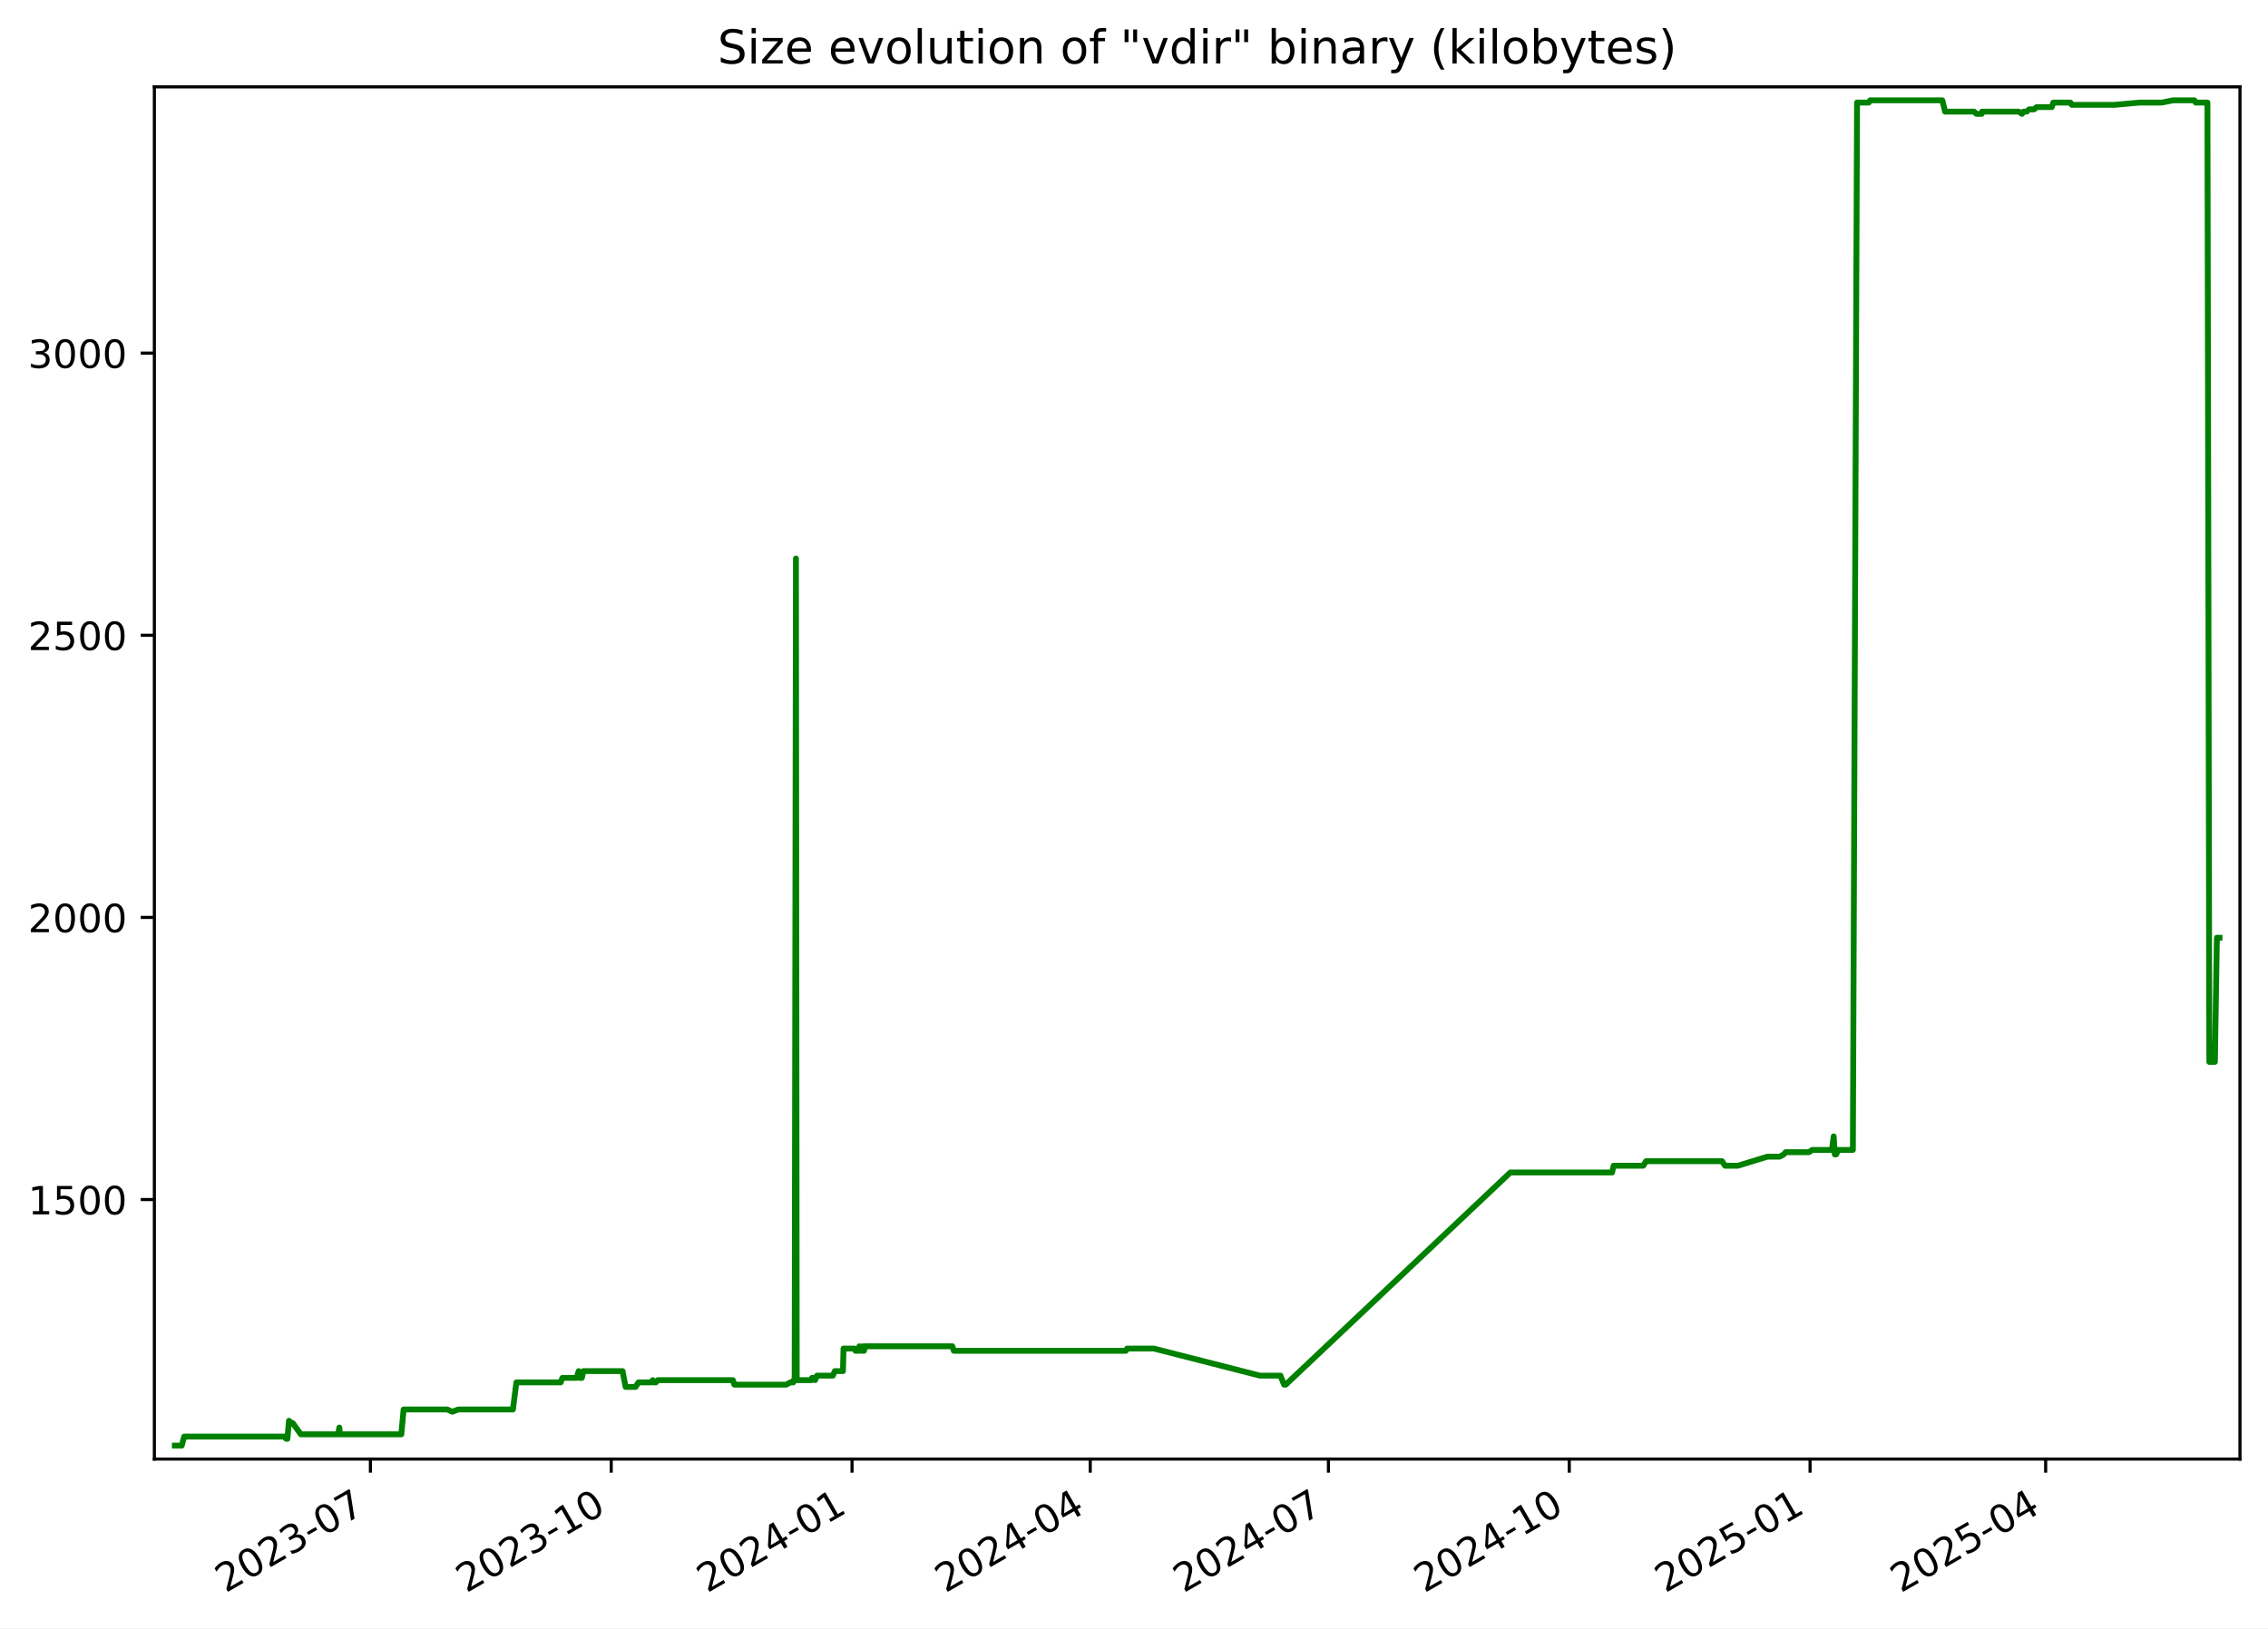
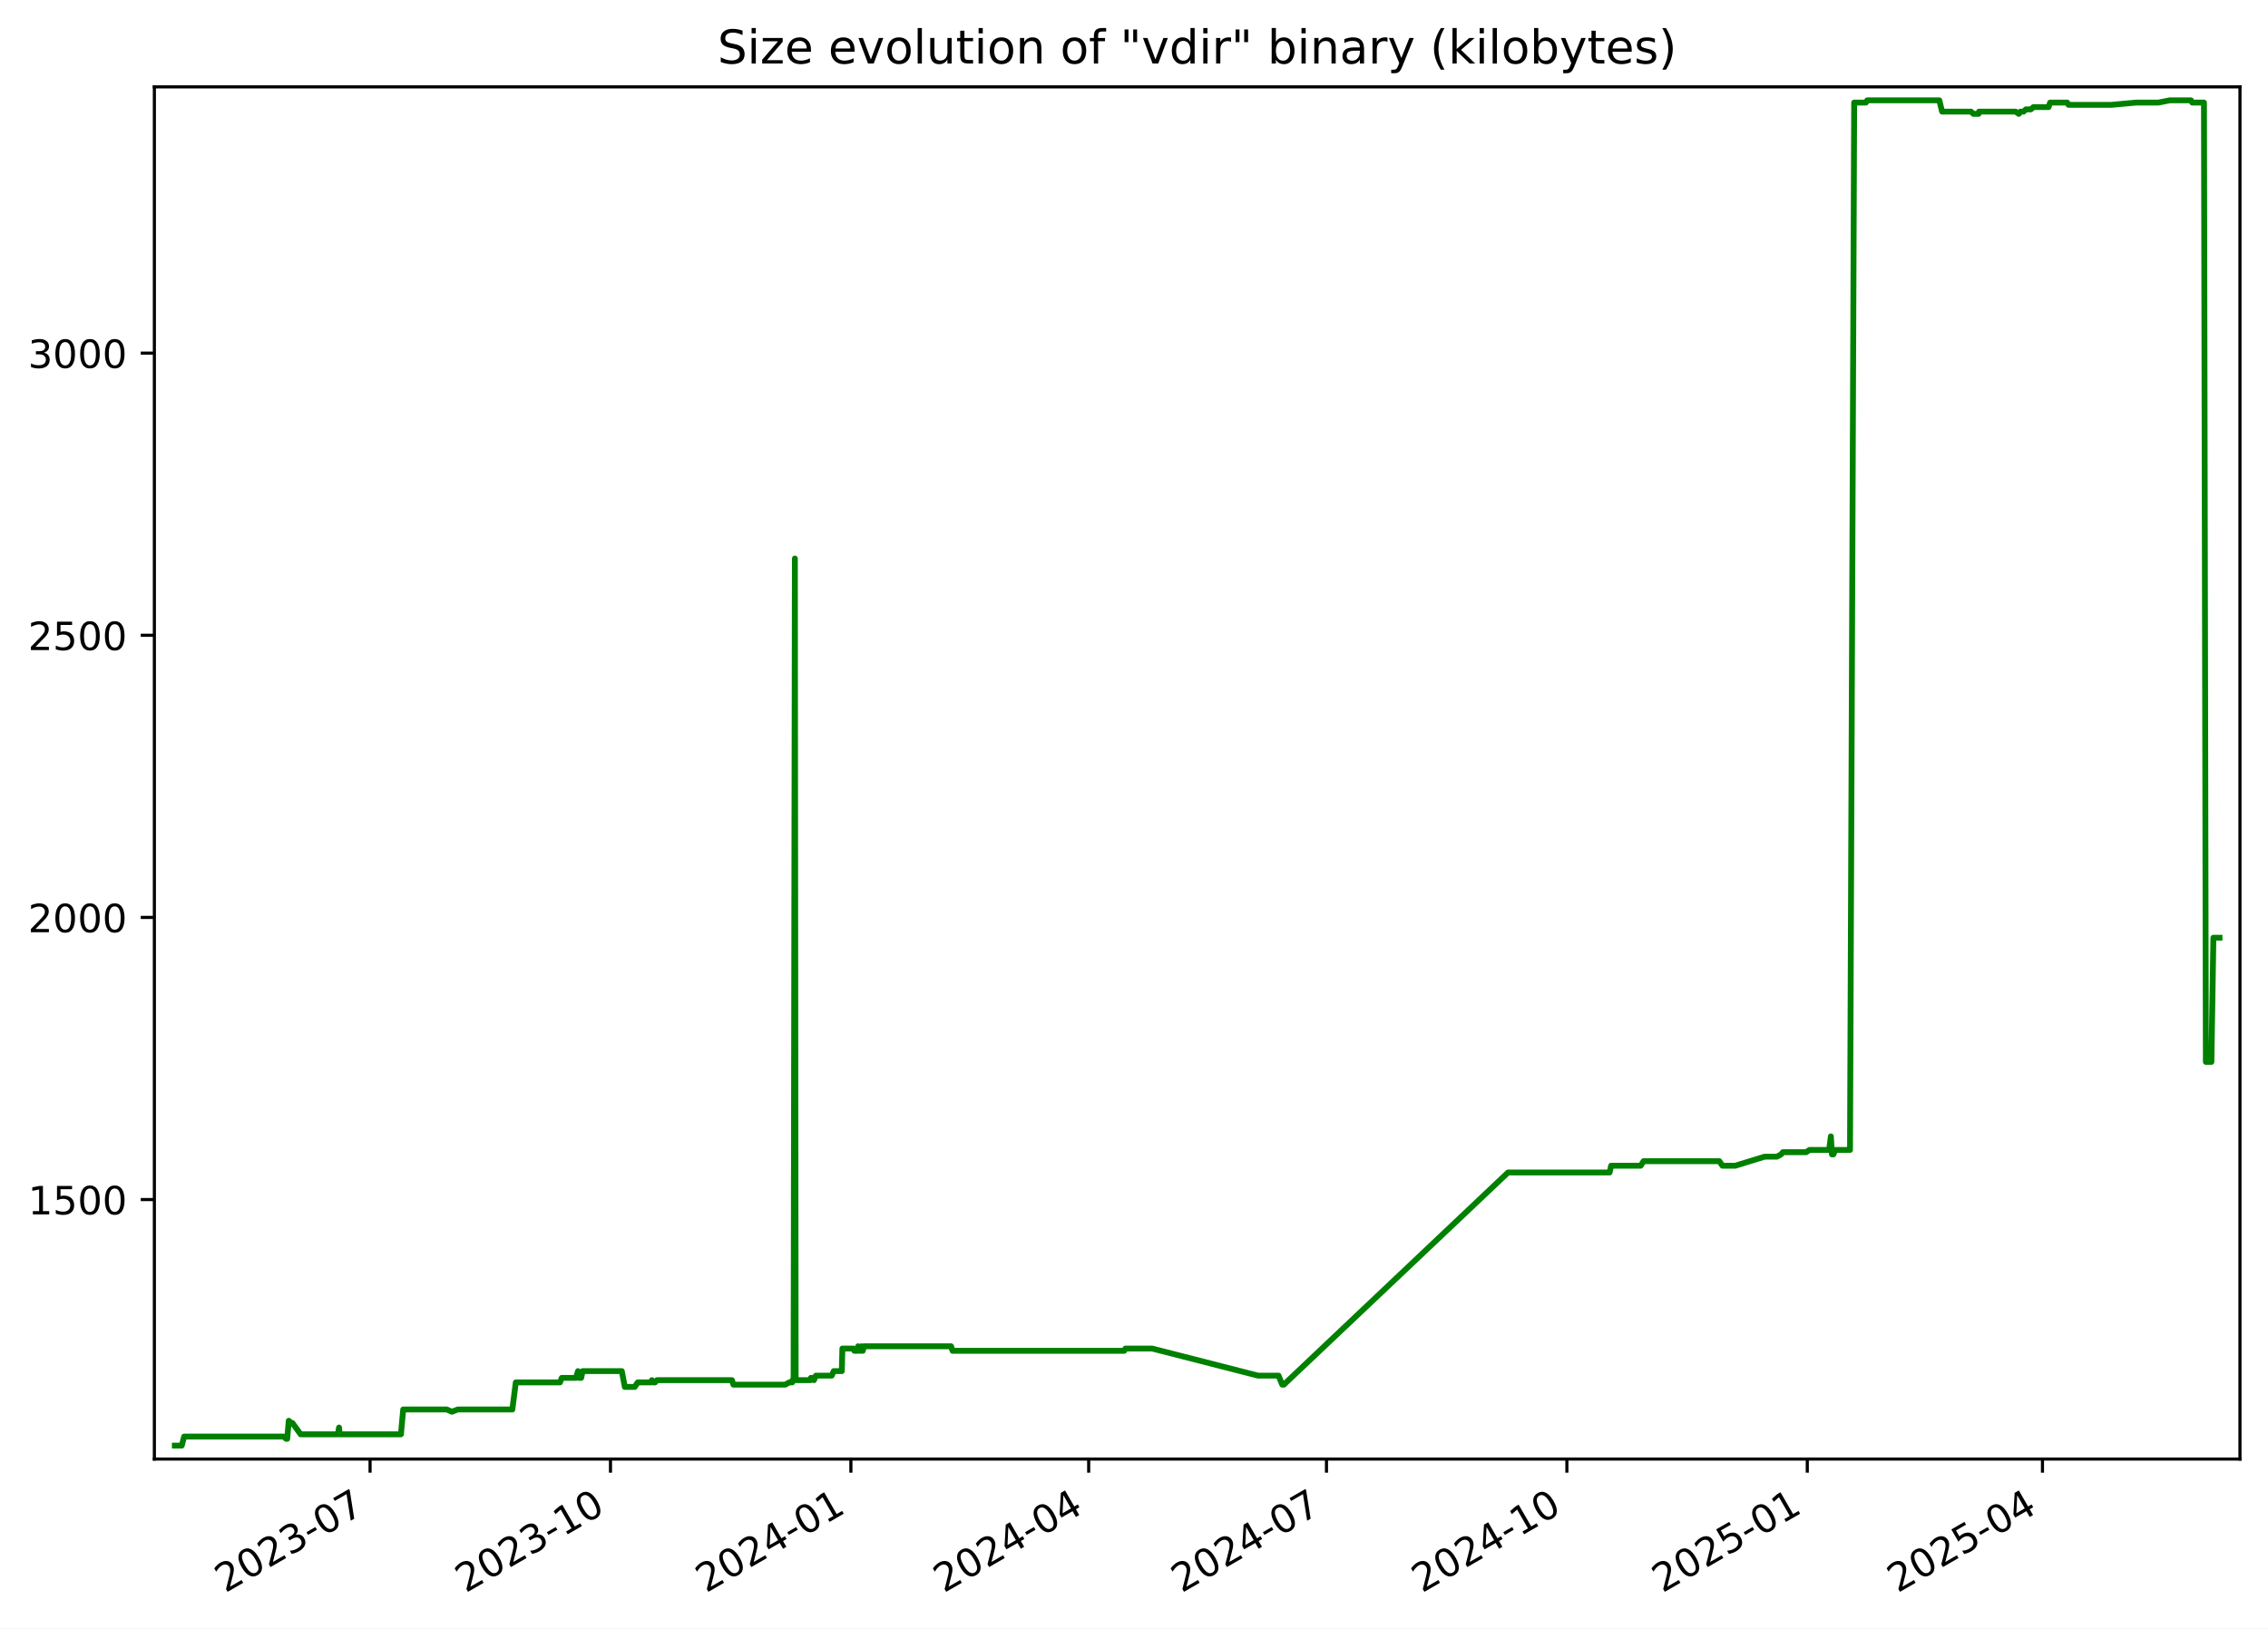
<svg xmlns="http://www.w3.org/2000/svg" xmlns:xlink="http://www.w3.org/1999/xlink" width="582.53pt" height="418.303pt" viewBox="0 0 582.53 418.303" version="1.1">
  <defs>
    <style type="text/css">*{stroke-linejoin: round; stroke-linecap: butt}</style>
  </defs>
  <g id="figure_1">
    <g id="patch_1">
      <path d="M -0 418.303  L 582.53 418.303  L 582.53 0  L -0 0  z " style="fill: #ffffff" />
    </g>
    <g id="axes_1">
      <g id="patch_2">
        <path d="M 39.65 374.83  L 575.33 374.83  L 575.33 22.318  L 39.65 22.318  z " style="fill: #ffffff" />
      </g>
      <g id="matplotlib.axis_1">
        <g id="xtick_1">
          <g id="line2d_1">
            <defs>
-               <path id="m62db17e671" d="M 0 0  L 0 3.5  " style="stroke: #000000; stroke-width: 0.8" />
+               <path id="mc0b4d21512" d="M 0 0  L 0 3.5  " style="stroke: #000000; stroke-width: 0.8" />
            </defs>
            <g>
-               <use xlink:href="#m62db17e671" x="95.138" y="374.83" style="stroke: #000000; stroke-width: 0.8" />
+               <use xlink:href="#mc0b4d21512" x="95.052" y="374.83" style="stroke: #000000; stroke-width: 0.8" />
            </g>
          </g>
          <g id="text_1">
-             <g transform="translate(57.91311 409.302) rotate(-30) scale(0.1 -0.1)">
+             <g transform="translate(57.8274 409.302) rotate(-30) scale(0.1 -0.1)">
              <defs>
                <path id="DejaVuSans-32" d="M 1228 531  L 3431 531  L 3431 0  L 469 0  L 469 531  Q 828 903 1448 1529  Q 2069 2156 2228 2338  Q 2531 2678 2651 2914  Q 2772 3150 2772 3378  Q 2772 3750 2511 3984  Q 2250 4219 1831 4219  Q 1534 4219 1204 4116  Q 875 4013 500 3803  L 500 4441  Q 881 4594 1212 4672  Q 1544 4750 1819 4750  Q 2544 4750 2975 4387  Q 3406 4025 3406 3419  Q 3406 3131 3298 2873  Q 3191 2616 2906 2266  Q 2828 2175 2409 1742  Q 1991 1309 1228 531  z " transform="scale(0.015625)" />
                <path id="DejaVuSans-30" d="M 2034 4250  Q 1547 4250 1301 3770  Q 1056 3291 1056 2328  Q 1056 1369 1301 889  Q 1547 409 2034 409  Q 2525 409 2770 889  Q 3016 1369 3016 2328  Q 3016 3291 2770 3770  Q 2525 4250 2034 4250  z M 2034 4750  Q 2819 4750 3233 4129  Q 3647 3509 3647 2328  Q 3647 1150 3233 529  Q 2819 -91 2034 -91  Q 1250 -91 836 529  Q 422 1150 422 2328  Q 422 3509 836 4129  Q 1250 4750 2034 4750  z " transform="scale(0.015625)" />
                <path id="DejaVuSans-33" d="M 2597 2516  Q 3050 2419 3304 2112  Q 3559 1806 3559 1356  Q 3559 666 3084 287  Q 2609 -91 1734 -91  Q 1441 -91 1130 -33  Q 819 25 488 141  L 488 750  Q 750 597 1062 519  Q 1375 441 1716 441  Q 2309 441 2620 675  Q 2931 909 2931 1356  Q 2931 1769 2642 2001  Q 2353 2234 1838 2234  L 1294 2234  L 1294 2753  L 1863 2753  Q 2328 2753 2575 2939  Q 2822 3125 2822 3475  Q 2822 3834 2567 4026  Q 2313 4219 1838 4219  Q 1578 4219 1281 4162  Q 984 4106 628 3988  L 628 4550  Q 988 4650 1302 4700  Q 1616 4750 1894 4750  Q 2613 4750 3031 4423  Q 3450 4097 3450 3541  Q 3450 3153 3228 2886  Q 3006 2619 2597 2516  z " transform="scale(0.015625)" />
                <path id="DejaVuSans-2d" d="M 313 2009  L 1997 2009  L 1997 1497  L 313 1497  L 313 2009  z " transform="scale(0.015625)" />
                <path id="DejaVuSans-37" d="M 525 4666  L 3525 4666  L 3525 4397  L 1831 0  L 1172 0  L 2766 4134  L 525 4134  L 525 4666  z " transform="scale(0.015625)" />
              </defs>
              <use xlink:href="#DejaVuSans-32" />
              <use xlink:href="#DejaVuSans-30" x="63.623" />
              <use xlink:href="#DejaVuSans-32" x="127.246" />
              <use xlink:href="#DejaVuSans-33" x="190.869" />
              <use xlink:href="#DejaVuSans-2d" x="254.492" />
              <use xlink:href="#DejaVuSans-30" x="290.576" />
              <use xlink:href="#DejaVuSans-37" x="354.199" />
            </g>
          </g>
        </g>
        <g id="xtick_2">
          <g id="line2d_2">
            <g>
-               <use xlink:href="#m62db17e671" x="156.991" y="374.83" style="stroke: #000000; stroke-width: 0.8" />
+               <use xlink:href="#mc0b4d21512" x="156.8" y="374.83" style="stroke: #000000; stroke-width: 0.8" />
            </g>
          </g>
          <g id="text_2">
-             <g transform="translate(119.7666 409.302) rotate(-30) scale(0.1 -0.1)">
+             <g transform="translate(119.5753 409.302) rotate(-30) scale(0.1 -0.1)">
              <defs>
                <path id="DejaVuSans-31" d="M 794 531  L 1825 531  L 1825 4091  L 703 3866  L 703 4441  L 1819 4666  L 2450 4666  L 2450 531  L 3481 531  L 3481 0  L 794 0  L 794 531  z " transform="scale(0.015625)" />
              </defs>
              <use xlink:href="#DejaVuSans-32" />
              <use xlink:href="#DejaVuSans-30" x="63.623" />
              <use xlink:href="#DejaVuSans-32" x="127.246" />
              <use xlink:href="#DejaVuSans-33" x="190.869" />
              <use xlink:href="#DejaVuSans-2d" x="254.492" />
              <use xlink:href="#DejaVuSans-31" x="290.576" />
              <use xlink:href="#DejaVuSans-30" x="354.199" />
            </g>
          </g>
        </g>
        <g id="xtick_3">
          <g id="line2d_3">
            <g>
-               <use xlink:href="#m62db17e671" x="218.845" y="374.83" style="stroke: #000000; stroke-width: 0.8" />
+               <use xlink:href="#mc0b4d21512" x="218.548" y="374.83" style="stroke: #000000; stroke-width: 0.8" />
            </g>
          </g>
          <g id="text_3">
-             <g transform="translate(181.62 409.302) rotate(-30) scale(0.1 -0.1)">
+             <g transform="translate(181.3233 409.302) rotate(-30) scale(0.1 -0.1)">
              <defs>
                <path id="DejaVuSans-34" d="M 2419 4116  L 825 1625  L 2419 1625  L 2419 4116  z M 2253 4666  L 3047 4666  L 3047 1625  L 3713 1625  L 3713 1100  L 3047 1100  L 3047 0  L 2419 0  L 2419 1100  L 313 1100  L 313 1709  L 2253 4666  z " transform="scale(0.015625)" />
              </defs>
              <use xlink:href="#DejaVuSans-32" />
              <use xlink:href="#DejaVuSans-30" x="63.623" />
              <use xlink:href="#DejaVuSans-32" x="127.246" />
              <use xlink:href="#DejaVuSans-34" x="190.869" />
              <use xlink:href="#DejaVuSans-2d" x="254.492" />
              <use xlink:href="#DejaVuSans-30" x="290.576" />
              <use xlink:href="#DejaVuSans-31" x="354.199" />
            </g>
          </g>
        </g>
        <g id="xtick_4">
          <g id="line2d_4">
            <g>
-               <use xlink:href="#m62db17e671" x="280.026" y="374.83" style="stroke: #000000; stroke-width: 0.8" />
+               <use xlink:href="#mc0b4d21512" x="279.625" y="374.83" style="stroke: #000000; stroke-width: 0.8" />
            </g>
          </g>
          <g id="text_4">
-             <g transform="translate(242.8012 409.302) rotate(-30) scale(0.1 -0.1)">
+             <g transform="translate(242.4 409.302) rotate(-30) scale(0.1 -0.1)">
              <use xlink:href="#DejaVuSans-32" />
              <use xlink:href="#DejaVuSans-30" x="63.623" />
              <use xlink:href="#DejaVuSans-32" x="127.246" />
              <use xlink:href="#DejaVuSans-34" x="190.869" />
              <use xlink:href="#DejaVuSans-2d" x="254.492" />
              <use xlink:href="#DejaVuSans-30" x="290.576" />
              <use xlink:href="#DejaVuSans-34" x="354.199" />
            </g>
          </g>
        </g>
        <g id="xtick_5">
          <g id="line2d_5">
            <g>
-               <use xlink:href="#m62db17e671" x="341.207" y="374.83" style="stroke: #000000; stroke-width: 0.8" />
+               <use xlink:href="#mc0b4d21512" x="340.702" y="374.83" style="stroke: #000000; stroke-width: 0.8" />
            </g>
          </g>
          <g id="text_5">
-             <g transform="translate(303.9823 409.302) rotate(-30) scale(0.1 -0.1)">
+             <g transform="translate(303.4768 409.302) rotate(-30) scale(0.1 -0.1)">
              <use xlink:href="#DejaVuSans-32" />
              <use xlink:href="#DejaVuSans-30" x="63.623" />
              <use xlink:href="#DejaVuSans-32" x="127.246" />
              <use xlink:href="#DejaVuSans-34" x="190.869" />
              <use xlink:href="#DejaVuSans-2d" x="254.492" />
              <use xlink:href="#DejaVuSans-30" x="290.576" />
              <use xlink:href="#DejaVuSans-37" x="354.199" />
            </g>
          </g>
        </g>
        <g id="xtick_6">
          <g id="line2d_6">
            <g>
-               <use xlink:href="#m62db17e671" x="403.061" y="374.83" style="stroke: #000000; stroke-width: 0.8" />
+               <use xlink:href="#mc0b4d21512" x="402.45" y="374.83" style="stroke: #000000; stroke-width: 0.8" />
            </g>
          </g>
          <g id="text_6">
-             <g transform="translate(365.8358 409.302) rotate(-30) scale(0.1 -0.1)">
+             <g transform="translate(365.2247 409.302) rotate(-30) scale(0.1 -0.1)">
              <use xlink:href="#DejaVuSans-32" />
              <use xlink:href="#DejaVuSans-30" x="63.623" />
              <use xlink:href="#DejaVuSans-32" x="127.246" />
              <use xlink:href="#DejaVuSans-34" x="190.869" />
              <use xlink:href="#DejaVuSans-2d" x="254.492" />
              <use xlink:href="#DejaVuSans-31" x="290.576" />
              <use xlink:href="#DejaVuSans-30" x="354.199" />
            </g>
          </g>
        </g>
        <g id="xtick_7">
          <g id="line2d_7">
            <g>
-               <use xlink:href="#m62db17e671" x="464.914" y="374.83" style="stroke: #000000; stroke-width: 0.8" />
+               <use xlink:href="#mc0b4d21512" x="464.198" y="374.83" style="stroke: #000000; stroke-width: 0.8" />
            </g>
          </g>
          <g id="text_7">
-             <g transform="translate(427.6893 409.302) rotate(-30) scale(0.1 -0.1)">
+             <g transform="translate(426.9727 409.302) rotate(-30) scale(0.1 -0.1)">
              <defs>
                <path id="DejaVuSans-35" d="M 691 4666  L 3169 4666  L 3169 4134  L 1269 4134  L 1269 2991  Q 1406 3038 1543 3061  Q 1681 3084 1819 3084  Q 2600 3084 3056 2656  Q 3513 2228 3513 1497  Q 3513 744 3044 326  Q 2575 -91 1722 -91  Q 1428 -91 1123 -41  Q 819 9 494 109  L 494 744  Q 775 591 1075 516  Q 1375 441 1709 441  Q 2250 441 2565 725  Q 2881 1009 2881 1497  Q 2881 1984 2565 2268  Q 2250 2553 1709 2553  Q 1456 2553 1204 2497  Q 953 2441 691 2322  L 691 4666  z " transform="scale(0.015625)" />
              </defs>
              <use xlink:href="#DejaVuSans-32" />
              <use xlink:href="#DejaVuSans-30" x="63.623" />
              <use xlink:href="#DejaVuSans-32" x="127.246" />
              <use xlink:href="#DejaVuSans-35" x="190.869" />
              <use xlink:href="#DejaVuSans-2d" x="254.492" />
              <use xlink:href="#DejaVuSans-30" x="290.576" />
              <use xlink:href="#DejaVuSans-31" x="354.199" />
            </g>
          </g>
        </g>
        <g id="xtick_8">
          <g id="line2d_8">
            <g>
-               <use xlink:href="#m62db17e671" x="525.423" y="374.83" style="stroke: #000000; stroke-width: 0.8" />
+               <use xlink:href="#mc0b4d21512" x="524.603" y="374.83" style="stroke: #000000; stroke-width: 0.8" />
            </g>
          </g>
          <g id="text_8">
-             <g transform="translate(488.1981 409.302) rotate(-30) scale(0.1 -0.1)">
+             <g transform="translate(487.3783 409.302) rotate(-30) scale(0.1 -0.1)">
              <use xlink:href="#DejaVuSans-32" />
              <use xlink:href="#DejaVuSans-30" x="63.623" />
              <use xlink:href="#DejaVuSans-32" x="127.246" />
              <use xlink:href="#DejaVuSans-35" x="190.869" />
              <use xlink:href="#DejaVuSans-2d" x="254.492" />
              <use xlink:href="#DejaVuSans-30" x="290.576" />
              <use xlink:href="#DejaVuSans-34" x="354.199" />
            </g>
          </g>
        </g>
      </g>
      <g id="matplotlib.axis_2">
        <g id="ytick_1">
          <g id="line2d_9">
            <defs>
-               <path id="me85660bed8" d="M 0 0  L -3.5 0  " style="stroke: #000000; stroke-width: 0.8" />
+               <path id="m52a0157d3a" d="M 0 0  L -3.5 0  " style="stroke: #000000; stroke-width: 0.8" />
            </defs>
            <g>
-               <use xlink:href="#me85660bed8" x="39.65" y="308.169" style="stroke: #000000; stroke-width: 0.8" />
+               <use xlink:href="#m52a0157d3a" x="39.65" y="308.169" style="stroke: #000000; stroke-width: 0.8" />
            </g>
          </g>
          <g id="text_9">
            <g transform="translate(7.2 311.968) scale(0.1 -0.1)">
              <use xlink:href="#DejaVuSans-31" />
              <use xlink:href="#DejaVuSans-35" x="63.623" />
              <use xlink:href="#DejaVuSans-30" x="127.246" />
              <use xlink:href="#DejaVuSans-30" x="190.869" />
            </g>
          </g>
        </g>
        <g id="ytick_2">
          <g id="line2d_10">
            <g>
-               <use xlink:href="#me85660bed8" x="39.65" y="235.686" style="stroke: #000000; stroke-width: 0.8" />
+               <use xlink:href="#m52a0157d3a" x="39.65" y="235.686" style="stroke: #000000; stroke-width: 0.8" />
            </g>
          </g>
          <g id="text_10">
            <g transform="translate(7.2 239.4848) scale(0.1 -0.1)">
              <use xlink:href="#DejaVuSans-32" />
              <use xlink:href="#DejaVuSans-30" x="63.623" />
              <use xlink:href="#DejaVuSans-30" x="127.246" />
              <use xlink:href="#DejaVuSans-30" x="190.869" />
            </g>
          </g>
        </g>
        <g id="ytick_3">
          <g id="line2d_11">
            <g>
-               <use xlink:href="#me85660bed8" x="39.65" y="163.202" style="stroke: #000000; stroke-width: 0.8" />
+               <use xlink:href="#m52a0157d3a" x="39.65" y="163.202" style="stroke: #000000; stroke-width: 0.8" />
            </g>
          </g>
          <g id="text_11">
            <g transform="translate(7.2 167.0015) scale(0.1 -0.1)">
              <use xlink:href="#DejaVuSans-32" />
              <use xlink:href="#DejaVuSans-35" x="63.623" />
              <use xlink:href="#DejaVuSans-30" x="127.246" />
              <use xlink:href="#DejaVuSans-30" x="190.869" />
            </g>
          </g>
        </g>
        <g id="ytick_4">
          <g id="line2d_12">
            <g>
-               <use xlink:href="#me85660bed8" x="39.65" y="90.719" style="stroke: #000000; stroke-width: 0.8" />
+               <use xlink:href="#m52a0157d3a" x="39.65" y="90.719" style="stroke: #000000; stroke-width: 0.8" />
            </g>
          </g>
          <g id="text_12">
            <g transform="translate(7.2 94.51831) scale(0.1 -0.1)">
              <use xlink:href="#DejaVuSans-33" />
              <use xlink:href="#DejaVuSans-30" x="63.623" />
              <use xlink:href="#DejaVuSans-30" x="127.246" />
              <use xlink:href="#DejaVuSans-30" x="190.869" />
            </g>
          </g>
        </g>
      </g>
      <g id="line2d_13">
-         <path d="M 44.902 371.374  L 46.682 371.374  L 47.304 369.055  L 72.911 369.055  L 73.545 369.635  L 73.821 369.635  L 74.214 364.996  L 74.936 365.575  L 75.175 365.575  L 77.271 368.475  L 86.863 368.475  L 87.148 366.735  L 87.318 368.475  L 103.078 368.475  L 103.663 362.096  L 114.89 362.096  L 116.179 362.676  L 117.703 362.096  L 131.745 362.096  L 132.63 355.138  L 144.007 355.138  L 144.447 353.978  L 148.097 353.978  L 148.634 352.239  L 148.828 353.978  L 149.446 353.978  L 149.837 352.239  L 159.903 352.239  L 160.682 356.298  L 163.234 356.298  L 163.998 355.138  L 167.382 355.138  L 167.65 354.558  L 168.004 355.138  L 168.46 355.138  L 168.962 354.558  L 188.233 354.558  L 188.618 355.718  L 201.942 355.718  L 202.98 355.138  L 203.75 355.138  L 203.822 354.558  L 204.105 354.558  L 204.436 143.487  L 204.637 354.558  L 208.48 354.558  L 208.55 353.978  L 209.045 353.978  L 209.353 354.558  L 209.842 353.398  L 213.917 353.398  L 214.427 352.239  L 216.512 352.239  L 216.657 346.44  L 219.501 346.44  L 219.733 347.02  L 220.631 347.02  L 220.713 345.86  L 221.223 347.02  L 221.514 347.02  L 221.572 345.86  L 221.751 347.02  L 221.915 347.02  L 222.198 345.86  L 244.618 345.86  L 244.996 347.02  L 289.164 347.02  L 289.485 346.44  L 296.351 346.44  L 323.6 353.398  L 328.874 353.398  L 329.821 355.718  L 330.23 355.718  L 387.923 301.21  L 414.057 301.21  L 414.449 299.471  L 422.059 299.471  L 422.786 298.311  L 442.292 298.311  L 443.081 299.471  L 446.391 299.471  L 453.943 297.151  L 457.091 297.151  L 458.155 296.571  L 458.65 295.992  L 464.642 295.992  L 465.48 295.412  L 470.532 295.412  L 470.98 291.933  L 471.262 296.571  L 471.619 296.571  L 472.115 295.412  L 475.908 295.412  L 476.976 26.354  L 479.987 26.354  L 480.347 25.774  L 498.885 25.774  L 499.591 28.673  L 507.026 28.673  L 507.659 29.253  L 508.986 29.253  L 509.103 28.673  L 518.487 28.673  L 519.337 29.253  L 519.75 28.673  L 520.558 28.673  L 521.161 28.094  L 522.434 28.094  L 523.1 27.514  L 526.995 27.514  L 527.391 26.354  L 531.787 26.354  L 532.122 26.934  L 543.14 26.934  L 549.497 26.354  L 555.222 26.354  L 558.16 25.774  L 563.637 25.774  L 563.96 26.354  L 566.975 26.354  L 567.462 272.797  L 568.889 272.797  L 569.399 240.904  L 570.078 240.904  L 570.078 240.904  " clip-path="url(#p61205eaddd)" style="fill: none; stroke: #008000; stroke-width: 1.5; stroke-linecap: square" />
+         <path d="M 44.902 371.374  L 46.679 371.374  L 47.3 369.055  L 72.864 369.055  L 73.496 369.635  L 73.771 369.635  L 74.164 364.996  L 74.885 365.575  L 75.123 365.575  L 77.215 368.475  L 86.791 368.475  L 87.076 366.735  L 87.246 368.475  L 102.979 368.475  L 103.563 362.096  L 114.771 362.096  L 116.057 362.676  L 117.579 362.096  L 131.596 362.096  L 132.48 355.138  L 143.838 355.138  L 144.277 353.978  L 147.921 353.978  L 148.457 352.239  L 148.65 353.978  L 149.268 353.978  L 149.658 352.239  L 159.707 352.239  L 160.485 356.298  L 163.032 356.298  L 163.795 355.138  L 167.173 355.138  L 167.44 354.558  L 167.794 355.138  L 168.249 355.138  L 168.751 354.558  L 187.989 354.558  L 188.373 355.718  L 201.674 355.718  L 202.711 355.138  L 203.479 355.138  L 203.551 354.558  L 203.834 354.558  L 204.164 143.487  L 204.364 354.558  L 208.2 354.558  L 208.271 353.978  L 208.765 353.978  L 209.072 354.558  L 209.561 353.398  L 213.629 353.398  L 214.138 352.239  L 216.219 352.239  L 216.364 346.44  L 219.203 346.44  L 219.435 347.02  L 220.331 347.02  L 220.413 345.86  L 220.922 347.02  L 221.213 347.02  L 221.271 345.86  L 221.449 347.02  L 221.613 347.02  L 221.895 345.86  L 244.278 345.86  L 244.655 347.02  L 288.747 347.02  L 289.067 346.44  L 295.922 346.44  L 323.125 353.398  L 328.389 353.398  L 329.335 355.718  L 329.743 355.718  L 387.338 301.21  L 413.427 301.21  L 413.818 299.471  L 421.416 299.471  L 422.142 298.311  L 441.614 298.311  L 442.402 299.471  L 445.706 299.471  L 453.245 297.151  L 456.388 297.151  L 457.45 296.571  L 457.944 295.992  L 463.926 295.992  L 464.762 295.412  L 469.805 295.412  L 470.253 291.933  L 470.535 296.571  L 470.891 296.571  L 471.386 295.412  L 475.173 295.412  L 476.239 26.354  L 479.245 26.354  L 479.604 25.774  L 498.111 25.774  L 498.816 28.673  L 506.238 28.673  L 506.87 29.253  L 508.194 29.253  L 508.311 28.673  L 517.679 28.673  L 518.527 29.253  L 518.939 28.673  L 519.746 28.673  L 520.348 28.094  L 521.62 28.094  L 522.285 27.514  L 526.173 27.514  L 526.568 26.354  L 530.956 26.354  L 531.291 26.934  L 542.29 26.934  L 548.636 26.354  L 554.351 26.354  L 557.284 25.774  L 562.752 25.774  L 563.074 26.354  L 566.085 26.354  L 566.57 272.797  L 567.995 272.797  L 568.504 240.904  L 570.078 240.904  L 570.078 240.904  " clip-path="url(#p2b1b9b86cf)" style="fill: none; stroke: #008000; stroke-width: 1.5; stroke-linecap: square" />
      </g>
      <g id="patch_3">
        <path d="M 39.65 374.83  L 39.65 22.318  " style="fill: none; stroke: #000000; stroke-width: 0.8; stroke-linejoin: miter; stroke-linecap: square" />
      </g>
      <g id="patch_4">
        <path d="M 575.33 374.83  L 575.33 22.318  " style="fill: none; stroke: #000000; stroke-width: 0.8; stroke-linejoin: miter; stroke-linecap: square" />
      </g>
      <g id="patch_5">
        <path d="M 39.65 374.83  L 575.33 374.83  " style="fill: none; stroke: #000000; stroke-width: 0.8; stroke-linejoin: miter; stroke-linecap: square" />
      </g>
      <g id="patch_6">
        <path d="M 39.65 22.318  L 575.33 22.318  " style="fill: none; stroke: #000000; stroke-width: 0.8; stroke-linejoin: miter; stroke-linecap: square" />
      </g>
      <g id="text_13">
        <g transform="translate(184.3006 16.31812) scale(0.12 -0.12)">
          <defs>
            <path id="DejaVuSans-53" d="M 3425 4513  L 3425 3897  Q 3066 4069 2747 4153  Q 2428 4238 2131 4238  Q 1616 4238 1336 4038  Q 1056 3838 1056 3469  Q 1056 3159 1242 3001  Q 1428 2844 1947 2747  L 2328 2669  Q 3034 2534 3370 2195  Q 3706 1856 3706 1288  Q 3706 609 3251 259  Q 2797 -91 1919 -91  Q 1588 -91 1214 -16  Q 841 59 441 206  L 441 856  Q 825 641 1194 531  Q 1563 422 1919 422  Q 2459 422 2753 634  Q 3047 847 3047 1241  Q 3047 1584 2836 1778  Q 2625 1972 2144 2069  L 1759 2144  Q 1053 2284 737 2584  Q 422 2884 422 3419  Q 422 4038 858 4394  Q 1294 4750 2059 4750  Q 2388 4750 2728 4690  Q 3069 4631 3425 4513  z " transform="scale(0.015625)" />
            <path id="DejaVuSans-69" d="M 603 3500  L 1178 3500  L 1178 0  L 603 0  L 603 3500  z M 603 4863  L 1178 4863  L 1178 4134  L 603 4134  L 603 4863  z " transform="scale(0.015625)" />
            <path id="DejaVuSans-7a" d="M 353 3500  L 3084 3500  L 3084 2975  L 922 459  L 3084 459  L 3084 0  L 275 0  L 275 525  L 2438 3041  L 353 3041  L 353 3500  z " transform="scale(0.015625)" />
            <path id="DejaVuSans-65" d="M 3597 1894  L 3597 1613  L 953 1613  Q 991 1019 1311 708  Q 1631 397 2203 397  Q 2534 397 2845 478  Q 3156 559 3463 722  L 3463 178  Q 3153 47 2828 -22  Q 2503 -91 2169 -91  Q 1331 -91 842 396  Q 353 884 353 1716  Q 353 2575 817 3079  Q 1281 3584 2069 3584  Q 2775 3584 3186 3129  Q 3597 2675 3597 1894  z M 3022 2063  Q 3016 2534 2758 2815  Q 2500 3097 2075 3097  Q 1594 3097 1305 2825  Q 1016 2553 972 2059  L 3022 2063  z " transform="scale(0.015625)" />
            <path id="DejaVuSans-20" transform="scale(0.015625)" />
            <path id="DejaVuSans-76" d="M 191 3500  L 800 3500  L 1894 563  L 2988 3500  L 3597 3500  L 2284 0  L 1503 0  L 191 3500  z " transform="scale(0.015625)" />
            <path id="DejaVuSans-6f" d="M 1959 3097  Q 1497 3097 1228 2736  Q 959 2375 959 1747  Q 959 1119 1226 758  Q 1494 397 1959 397  Q 2419 397 2687 759  Q 2956 1122 2956 1747  Q 2956 2369 2687 2733  Q 2419 3097 1959 3097  z M 1959 3584  Q 2709 3584 3137 3096  Q 3566 2609 3566 1747  Q 3566 888 3137 398  Q 2709 -91 1959 -91  Q 1206 -91 779 398  Q 353 888 353 1747  Q 353 2609 779 3096  Q 1206 3584 1959 3584  z " transform="scale(0.015625)" />
            <path id="DejaVuSans-6c" d="M 603 4863  L 1178 4863  L 1178 0  L 603 0  L 603 4863  z " transform="scale(0.015625)" />
            <path id="DejaVuSans-75" d="M 544 1381  L 544 3500  L 1119 3500  L 1119 1403  Q 1119 906 1312 657  Q 1506 409 1894 409  Q 2359 409 2629 706  Q 2900 1003 2900 1516  L 2900 3500  L 3475 3500  L 3475 0  L 2900 0  L 2900 538  Q 2691 219 2414 64  Q 2138 -91 1772 -91  Q 1169 -91 856 284  Q 544 659 544 1381  z M 1991 3584  L 1991 3584  z " transform="scale(0.015625)" />
            <path id="DejaVuSans-74" d="M 1172 4494  L 1172 3500  L 2356 3500  L 2356 3053  L 1172 3053  L 1172 1153  Q 1172 725 1289 603  Q 1406 481 1766 481  L 2356 481  L 2356 0  L 1766 0  Q 1100 0 847 248  Q 594 497 594 1153  L 594 3053  L 172 3053  L 172 3500  L 594 3500  L 594 4494  L 1172 4494  z " transform="scale(0.015625)" />
            <path id="DejaVuSans-6e" d="M 3513 2113  L 3513 0  L 2938 0  L 2938 2094  Q 2938 2591 2744 2837  Q 2550 3084 2163 3084  Q 1697 3084 1428 2787  Q 1159 2491 1159 1978  L 1159 0  L 581 0  L 581 3500  L 1159 3500  L 1159 2956  Q 1366 3272 1645 3428  Q 1925 3584 2291 3584  Q 2894 3584 3203 3211  Q 3513 2838 3513 2113  z " transform="scale(0.015625)" />
            <path id="DejaVuSans-66" d="M 2375 4863  L 2375 4384  L 1825 4384  Q 1516 4384 1395 4259  Q 1275 4134 1275 3809  L 1275 3500  L 2222 3500  L 2222 3053  L 1275 3053  L 1275 0  L 697 0  L 697 3053  L 147 3053  L 147 3500  L 697 3500  L 697 3744  Q 697 4328 969 4595  Q 1241 4863 1831 4863  L 2375 4863  z " transform="scale(0.015625)" />
            <path id="DejaVuSans-22" d="M 1147 4666  L 1147 2931  L 616 2931  L 616 4666  L 1147 4666  z M 2328 4666  L 2328 2931  L 1797 2931  L 1797 4666  L 2328 4666  z " transform="scale(0.015625)" />
            <path id="DejaVuSans-64" d="M 2906 2969  L 2906 4863  L 3481 4863  L 3481 0  L 2906 0  L 2906 525  Q 2725 213 2448 61  Q 2172 -91 1784 -91  Q 1150 -91 751 415  Q 353 922 353 1747  Q 353 2572 751 3078  Q 1150 3584 1784 3584  Q 2172 3584 2448 3432  Q 2725 3281 2906 2969  z M 947 1747  Q 947 1113 1208 752  Q 1469 391 1925 391  Q 2381 391 2643 752  Q 2906 1113 2906 1747  Q 2906 2381 2643 2742  Q 2381 3103 1925 3103  Q 1469 3103 1208 2742  Q 947 2381 947 1747  z " transform="scale(0.015625)" />
            <path id="DejaVuSans-72" d="M 2631 2963  Q 2534 3019 2420 3045  Q 2306 3072 2169 3072  Q 1681 3072 1420 2755  Q 1159 2438 1159 1844  L 1159 0  L 581 0  L 581 3500  L 1159 3500  L 1159 2956  Q 1341 3275 1631 3429  Q 1922 3584 2338 3584  Q 2397 3584 2469 3576  Q 2541 3569 2628 3553  L 2631 2963  z " transform="scale(0.015625)" />
            <path id="DejaVuSans-62" d="M 3116 1747  Q 3116 2381 2855 2742  Q 2594 3103 2138 3103  Q 1681 3103 1420 2742  Q 1159 2381 1159 1747  Q 1159 1113 1420 752  Q 1681 391 2138 391  Q 2594 391 2855 752  Q 3116 1113 3116 1747  z M 1159 2969  Q 1341 3281 1617 3432  Q 1894 3584 2278 3584  Q 2916 3584 3314 3078  Q 3713 2572 3713 1747  Q 3713 922 3314 415  Q 2916 -91 2278 -91  Q 1894 -91 1617 61  Q 1341 213 1159 525  L 1159 0  L 581 0  L 581 4863  L 1159 4863  L 1159 2969  z " transform="scale(0.015625)" />
            <path id="DejaVuSans-61" d="M 2194 1759  Q 1497 1759 1228 1600  Q 959 1441 959 1056  Q 959 750 1161 570  Q 1363 391 1709 391  Q 2188 391 2477 730  Q 2766 1069 2766 1631  L 2766 1759  L 2194 1759  z M 3341 1997  L 3341 0  L 2766 0  L 2766 531  Q 2569 213 2275 61  Q 1981 -91 1556 -91  Q 1019 -91 701 211  Q 384 513 384 1019  Q 384 1609 779 1909  Q 1175 2209 1959 2209  L 2766 2209  L 2766 2266  Q 2766 2663 2505 2880  Q 2244 3097 1772 3097  Q 1472 3097 1187 3025  Q 903 2953 641 2809  L 641 3341  Q 956 3463 1253 3523  Q 1550 3584 1831 3584  Q 2591 3584 2966 3190  Q 3341 2797 3341 1997  z " transform="scale(0.015625)" />
            <path id="DejaVuSans-79" d="M 2059 -325  Q 1816 -950 1584 -1140  Q 1353 -1331 966 -1331  L 506 -1331  L 506 -850  L 844 -850  Q 1081 -850 1212 -737  Q 1344 -625 1503 -206  L 1606 56  L 191 3500  L 800 3500  L 1894 763  L 2988 3500  L 3597 3500  L 2059 -325  z " transform="scale(0.015625)" />
            <path id="DejaVuSans-28" d="M 1984 4856  Q 1566 4138 1362 3434  Q 1159 2731 1159 2009  Q 1159 1288 1364 580  Q 1569 -128 1984 -844  L 1484 -844  Q 1016 -109 783 600  Q 550 1309 550 2009  Q 550 2706 781 3412  Q 1013 4119 1484 4856  L 1984 4856  z " transform="scale(0.015625)" />
            <path id="DejaVuSans-6b" d="M 581 4863  L 1159 4863  L 1159 1991  L 2875 3500  L 3609 3500  L 1753 1863  L 3688 0  L 2938 0  L 1159 1709  L 1159 0  L 581 0  L 581 4863  z " transform="scale(0.015625)" />
            <path id="DejaVuSans-73" d="M 2834 3397  L 2834 2853  Q 2591 2978 2328 3040  Q 2066 3103 1784 3103  Q 1356 3103 1142 2972  Q 928 2841 928 2578  Q 928 2378 1081 2264  Q 1234 2150 1697 2047  L 1894 2003  Q 2506 1872 2764 1633  Q 3022 1394 3022 966  Q 3022 478 2636 193  Q 2250 -91 1575 -91  Q 1294 -91 989 -36  Q 684 19 347 128  L 347 722  Q 666 556 975 473  Q 1284 391 1588 391  Q 1994 391 2212 530  Q 2431 669 2431 922  Q 2431 1156 2273 1281  Q 2116 1406 1581 1522  L 1381 1569  Q 847 1681 609 1914  Q 372 2147 372 2553  Q 372 3047 722 3315  Q 1072 3584 1716 3584  Q 2034 3584 2315 3537  Q 2597 3491 2834 3397  z " transform="scale(0.015625)" />
            <path id="DejaVuSans-29" d="M 513 4856  L 1013 4856  Q 1481 4119 1714 3412  Q 1947 2706 1947 2009  Q 1947 1309 1714 600  Q 1481 -109 1013 -844  L 513 -844  Q 928 -128 1133 580  Q 1338 1288 1338 2009  Q 1338 2731 1133 3434  Q 928 4138 513 4856  z " transform="scale(0.015625)" />
          </defs>
          <use xlink:href="#DejaVuSans-53" />
          <use xlink:href="#DejaVuSans-69" x="63.477" />
          <use xlink:href="#DejaVuSans-7a" x="91.26" />
          <use xlink:href="#DejaVuSans-65" x="143.75" />
          <use xlink:href="#DejaVuSans-20" x="205.273" />
          <use xlink:href="#DejaVuSans-65" x="237.061" />
          <use xlink:href="#DejaVuSans-76" x="298.584" />
          <use xlink:href="#DejaVuSans-6f" x="357.764" />
          <use xlink:href="#DejaVuSans-6c" x="418.945" />
          <use xlink:href="#DejaVuSans-75" x="446.729" />
          <use xlink:href="#DejaVuSans-74" x="510.107" />
          <use xlink:href="#DejaVuSans-69" x="549.316" />
          <use xlink:href="#DejaVuSans-6f" x="577.1" />
          <use xlink:href="#DejaVuSans-6e" x="638.281" />
          <use xlink:href="#DejaVuSans-20" x="701.66" />
          <use xlink:href="#DejaVuSans-6f" x="733.447" />
          <use xlink:href="#DejaVuSans-66" x="794.629" />
          <use xlink:href="#DejaVuSans-20" x="829.834" />
          <use xlink:href="#DejaVuSans-22" x="861.621" />
          <use xlink:href="#DejaVuSans-76" x="907.617" />
          <use xlink:href="#DejaVuSans-64" x="966.797" />
          <use xlink:href="#DejaVuSans-69" x="1030.273" />
          <use xlink:href="#DejaVuSans-72" x="1058.057" />
          <use xlink:href="#DejaVuSans-22" x="1099.17" />
          <use xlink:href="#DejaVuSans-20" x="1145.166" />
          <use xlink:href="#DejaVuSans-62" x="1176.953" />
          <use xlink:href="#DejaVuSans-69" x="1240.43" />
          <use xlink:href="#DejaVuSans-6e" x="1268.213" />
          <use xlink:href="#DejaVuSans-61" x="1331.592" />
          <use xlink:href="#DejaVuSans-72" x="1392.871" />
          <use xlink:href="#DejaVuSans-79" x="1433.984" />
          <use xlink:href="#DejaVuSans-20" x="1493.164" />
          <use xlink:href="#DejaVuSans-28" x="1524.951" />
          <use xlink:href="#DejaVuSans-6b" x="1563.965" />
          <use xlink:href="#DejaVuSans-69" x="1621.875" />
          <use xlink:href="#DejaVuSans-6c" x="1649.658" />
          <use xlink:href="#DejaVuSans-6f" x="1677.441" />
          <use xlink:href="#DejaVuSans-62" x="1738.623" />
          <use xlink:href="#DejaVuSans-79" x="1802.1" />
          <use xlink:href="#DejaVuSans-74" x="1861.279" />
          <use xlink:href="#DejaVuSans-65" x="1900.488" />
          <use xlink:href="#DejaVuSans-73" x="1962.012" />
          <use xlink:href="#DejaVuSans-29" x="2014.111" />
        </g>
      </g>
    </g>
  </g>
  <defs>
-     <clipPath id="p61205eaddd">
+     <clipPath id="p2b1b9b86cf">
      <rect x="39.65" y="22.318" width="535.68" height="352.512" />
    </clipPath>
  </defs>
</svg>
